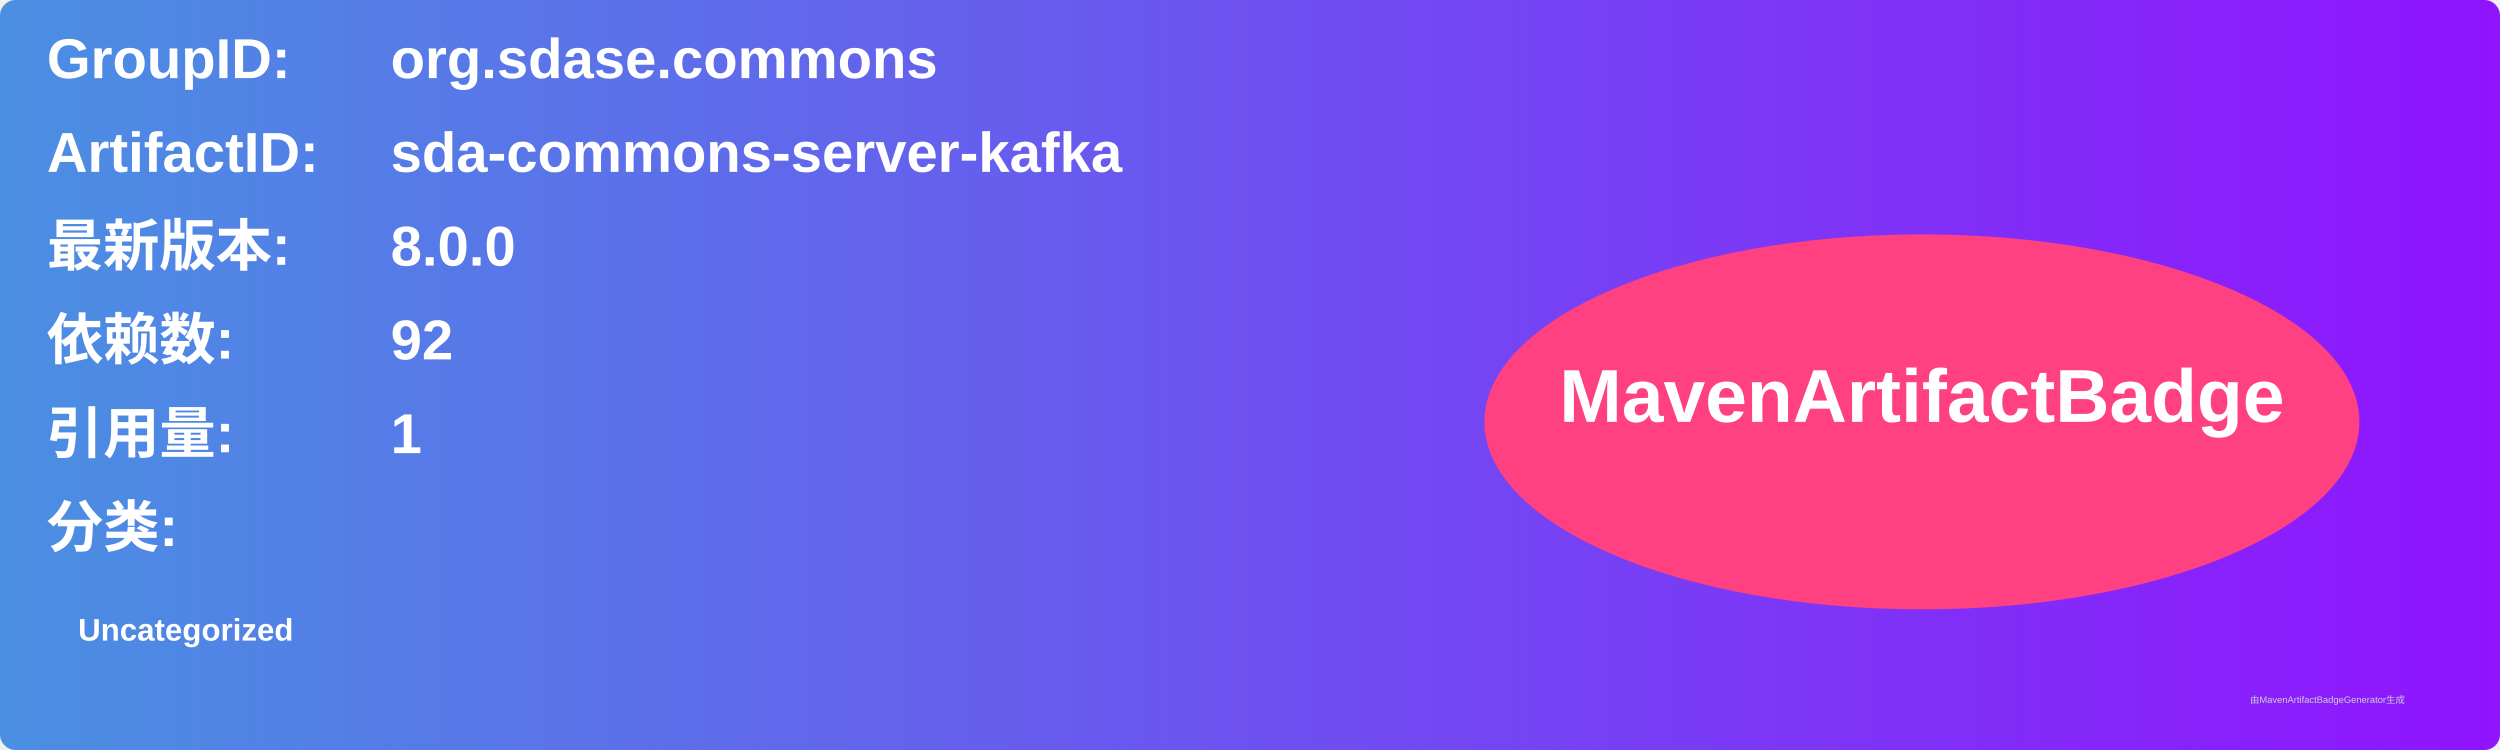
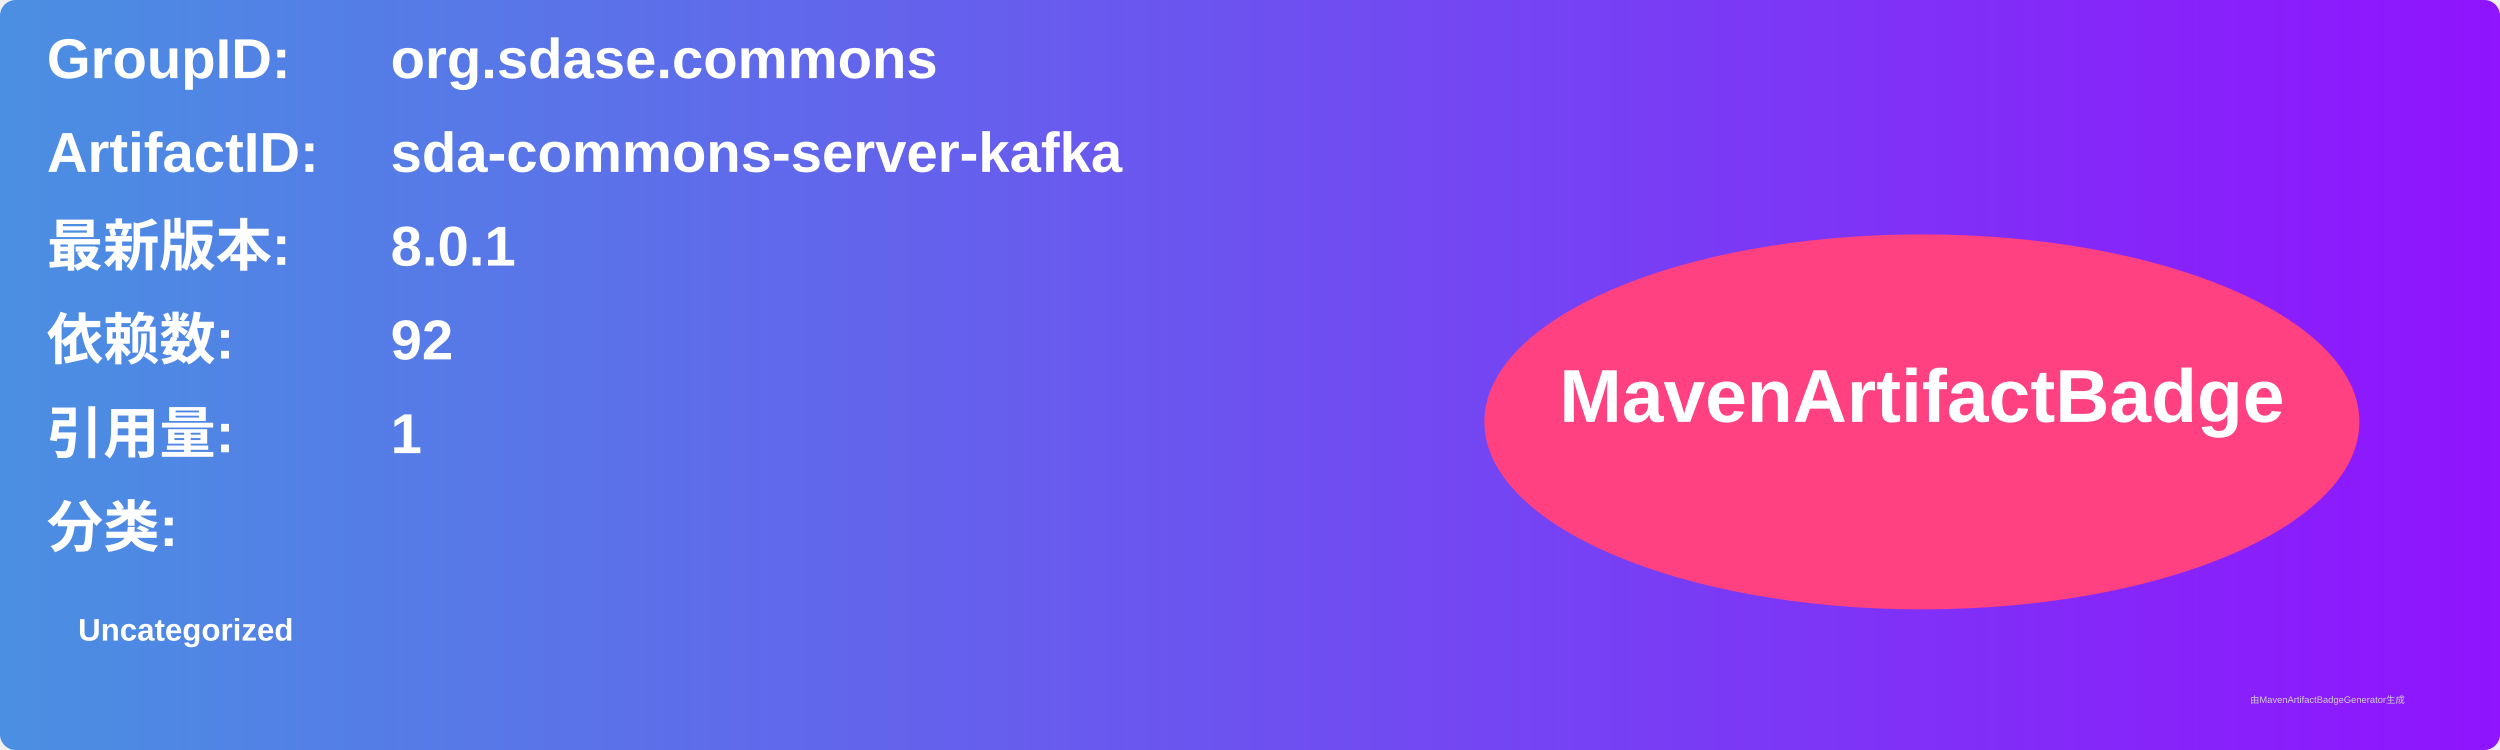
<svg xmlns="http://www.w3.org/2000/svg" width="800" height="240" viewBox="0 0 800 240">
  <linearGradient id="grad" x1="0%" y1="0%" x2="100%" y2="0%">
    <stop offset="0%" stop-color="#4a90e2" />
    <stop offset="100%" stop-color="#9013fe" />
  </linearGradient>
  <rect width="100%" height="100%" rx="5" ry="5" fill="url(#grad)" />
  <g transform="translate(15, 15)">
    <text x="0" y="10" font-family="Arial" font-size="18" fill="white" font-weight="bold" width="260">GroupID:</text>
    <text x="110" y="10" font-family="Arial" font-size="18" fill="white" font-weight="bold" width="460">org.sdase.commons</text>
    <text x="0" y="40" font-family="Arial" font-size="18" fill="white" font-weight="bold" width="260">ArtifactID:</text>
    <text x="110" y="40" font-family="Arial" font-size="18" fill="white" font-weight="bold" width="460">sda-commons-server-kafka</text>
    <text x="0" y="70" font-family="Arial" font-size="18" fill="white" font-weight="bold">最新版本:</text>
    <text x="110" y="70" font-family="Arial" font-size="18" fill="white" font-weight="bold">
-       <tspan font-weight="bold">8.0.0</tspan>
+       <tspan font-weight="bold">8.0.1</tspan>
    </text>
    <text x="0" y="100" font-family="Arial" font-size="18" fill="white" font-weight="bold">依赖数: </text>
    <text x="110" y="100" font-family="Arial" font-size="18" fill="white">
      <tspan font-weight="bold">92</tspan>
    </text>
    <text x="0" y="130" font-family="Arial" font-size="18" fill="white" font-weight="bold">引用量: </text>
    <text x="110" y="130" font-family="Arial" font-size="18" fill="white">
      <tspan font-weight="bold">1</tspan>
    </text>
    <text x="0" y="160" font-family="Arial" font-size="18" fill="white" font-weight="bold">分类:</text>
    <text x="10" y="190" font-family="Arial" font-size="10" fill="white">
      <tspan font-weight="bold">Uncategorized</tspan>
    </text>
    <ellipse cx="600" cy="120" rx="140" ry="60" fill="#ff4081" />
    <text x="600" y="120" text-anchor="middle" font-family="Arial" font-size="24" fill="white" font-weight="bold">MavenArtifactBadge</text>
  </g>
  <text x="720" y="225" font-family="Arial" font-size="3" fill="#d0d0d0">由MavenArtifactBadgeGenerator生成</text>
</svg>
